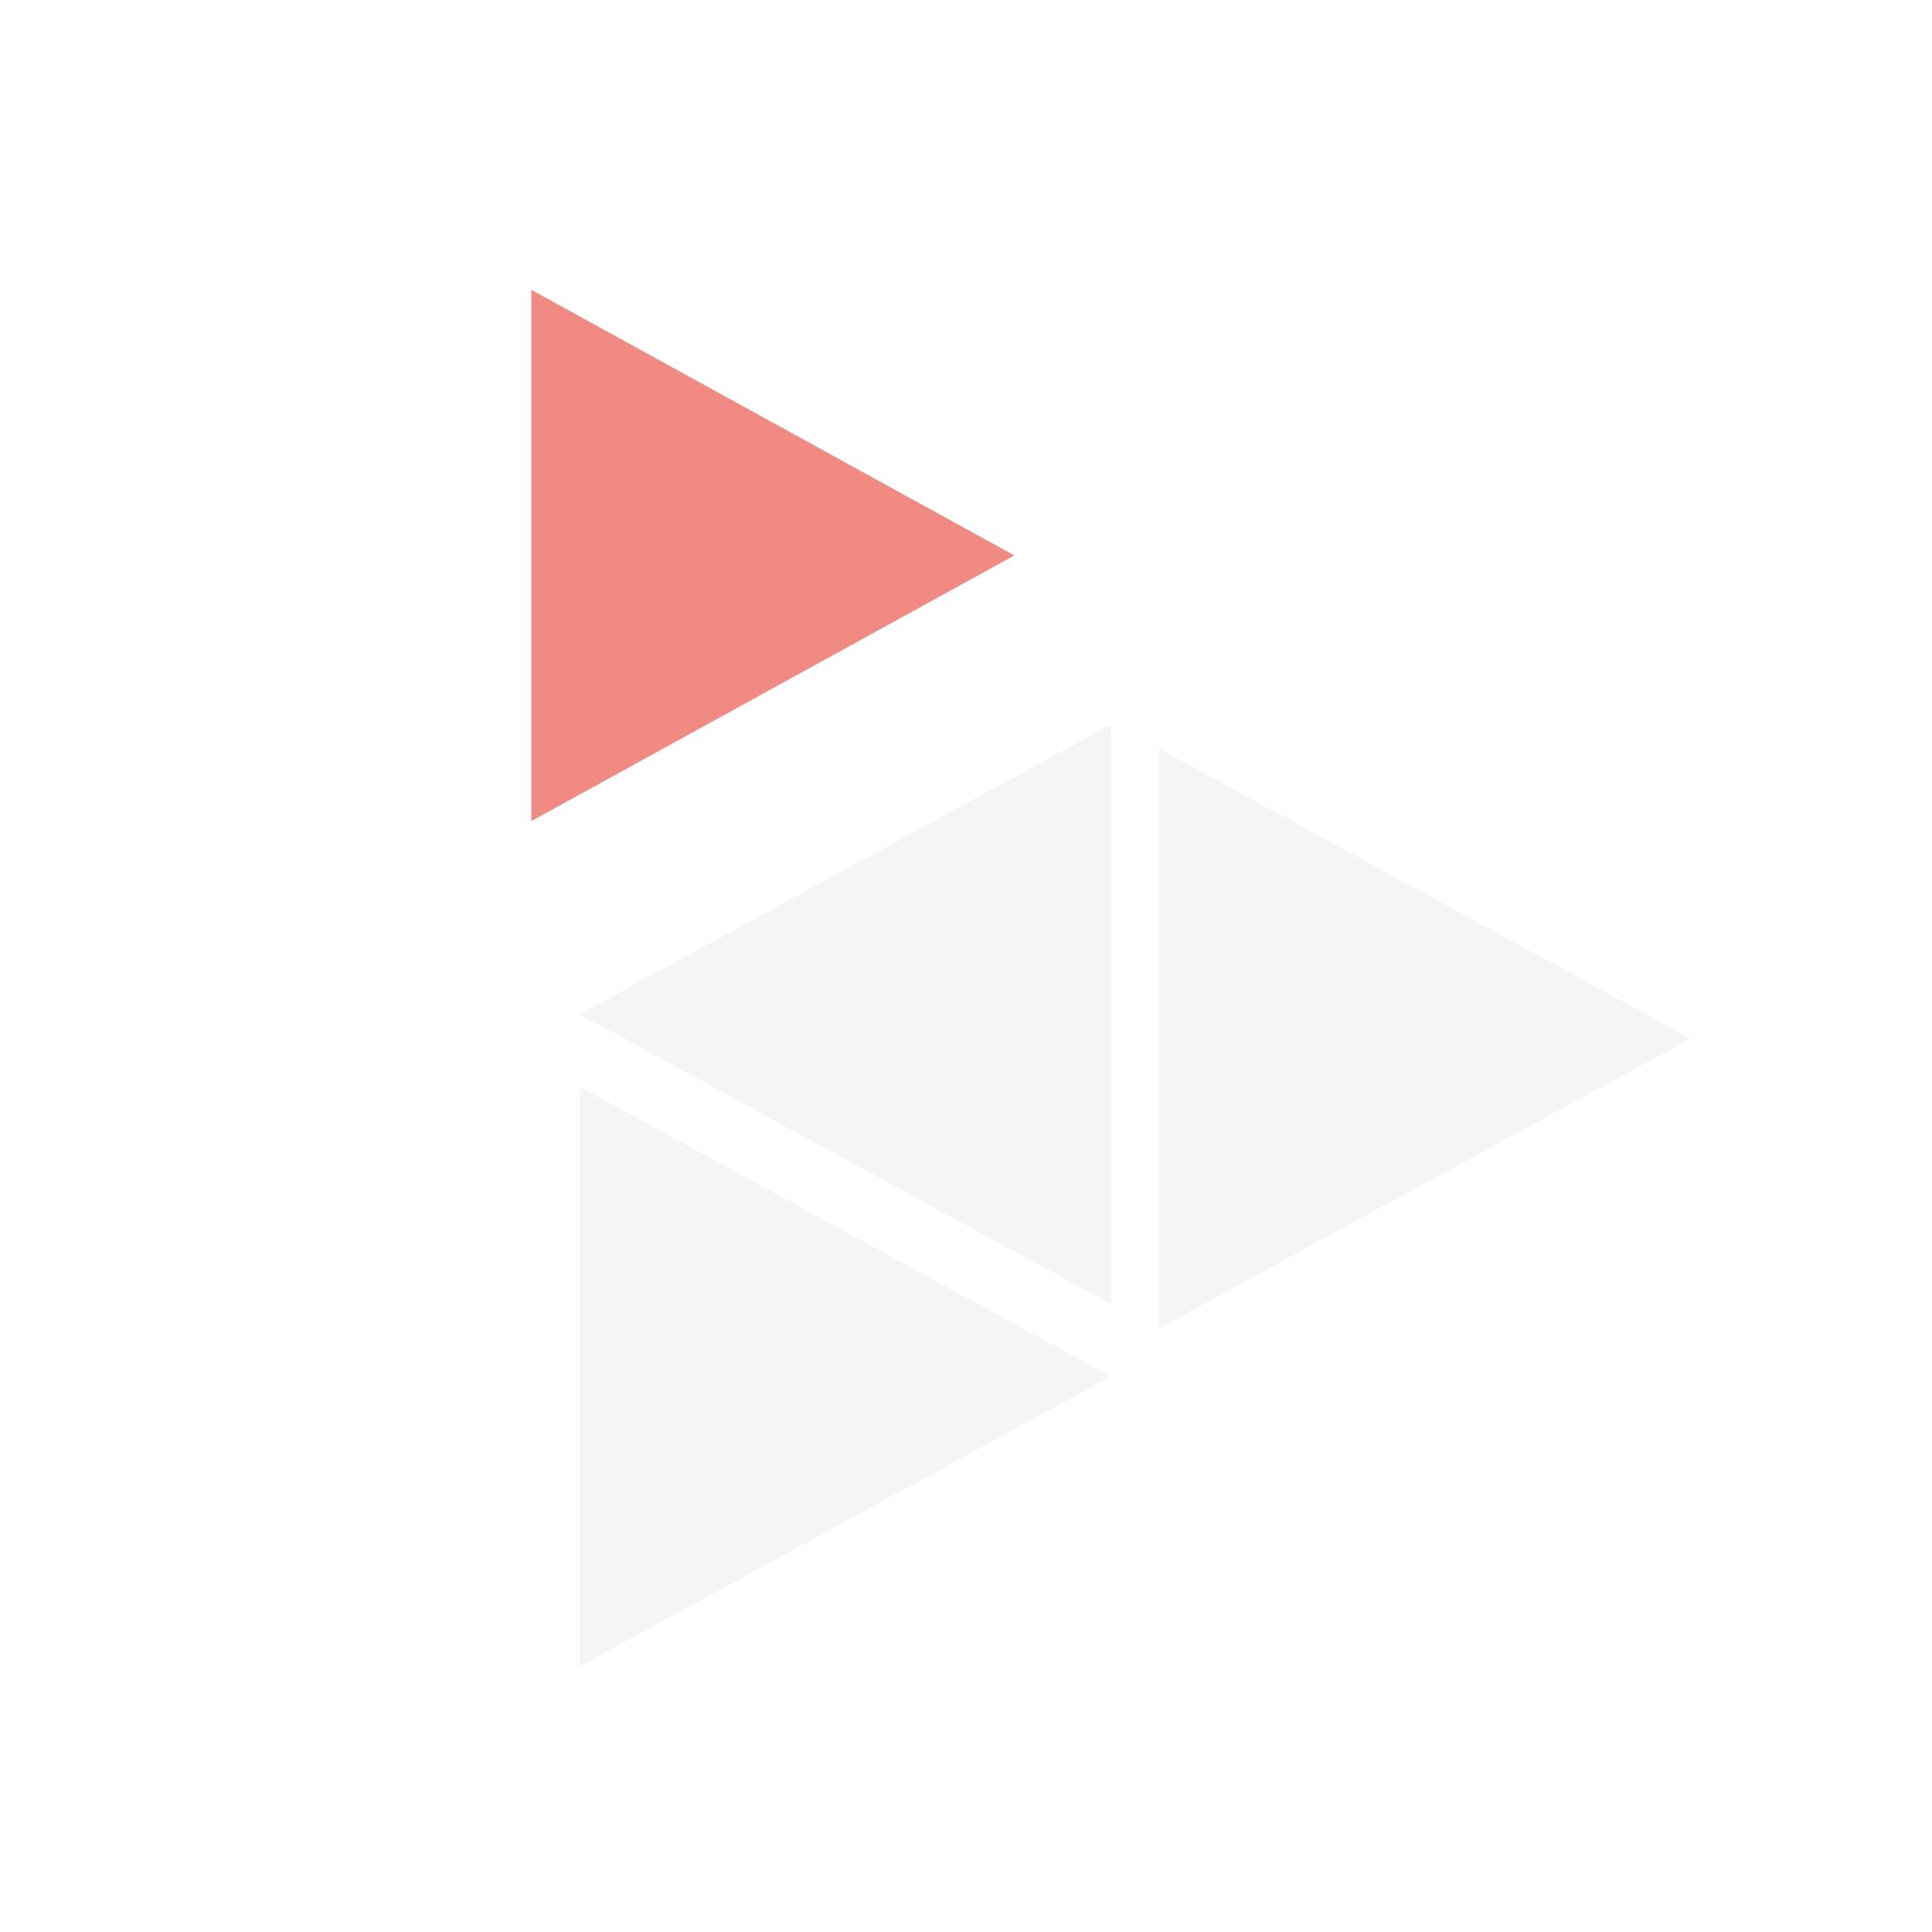
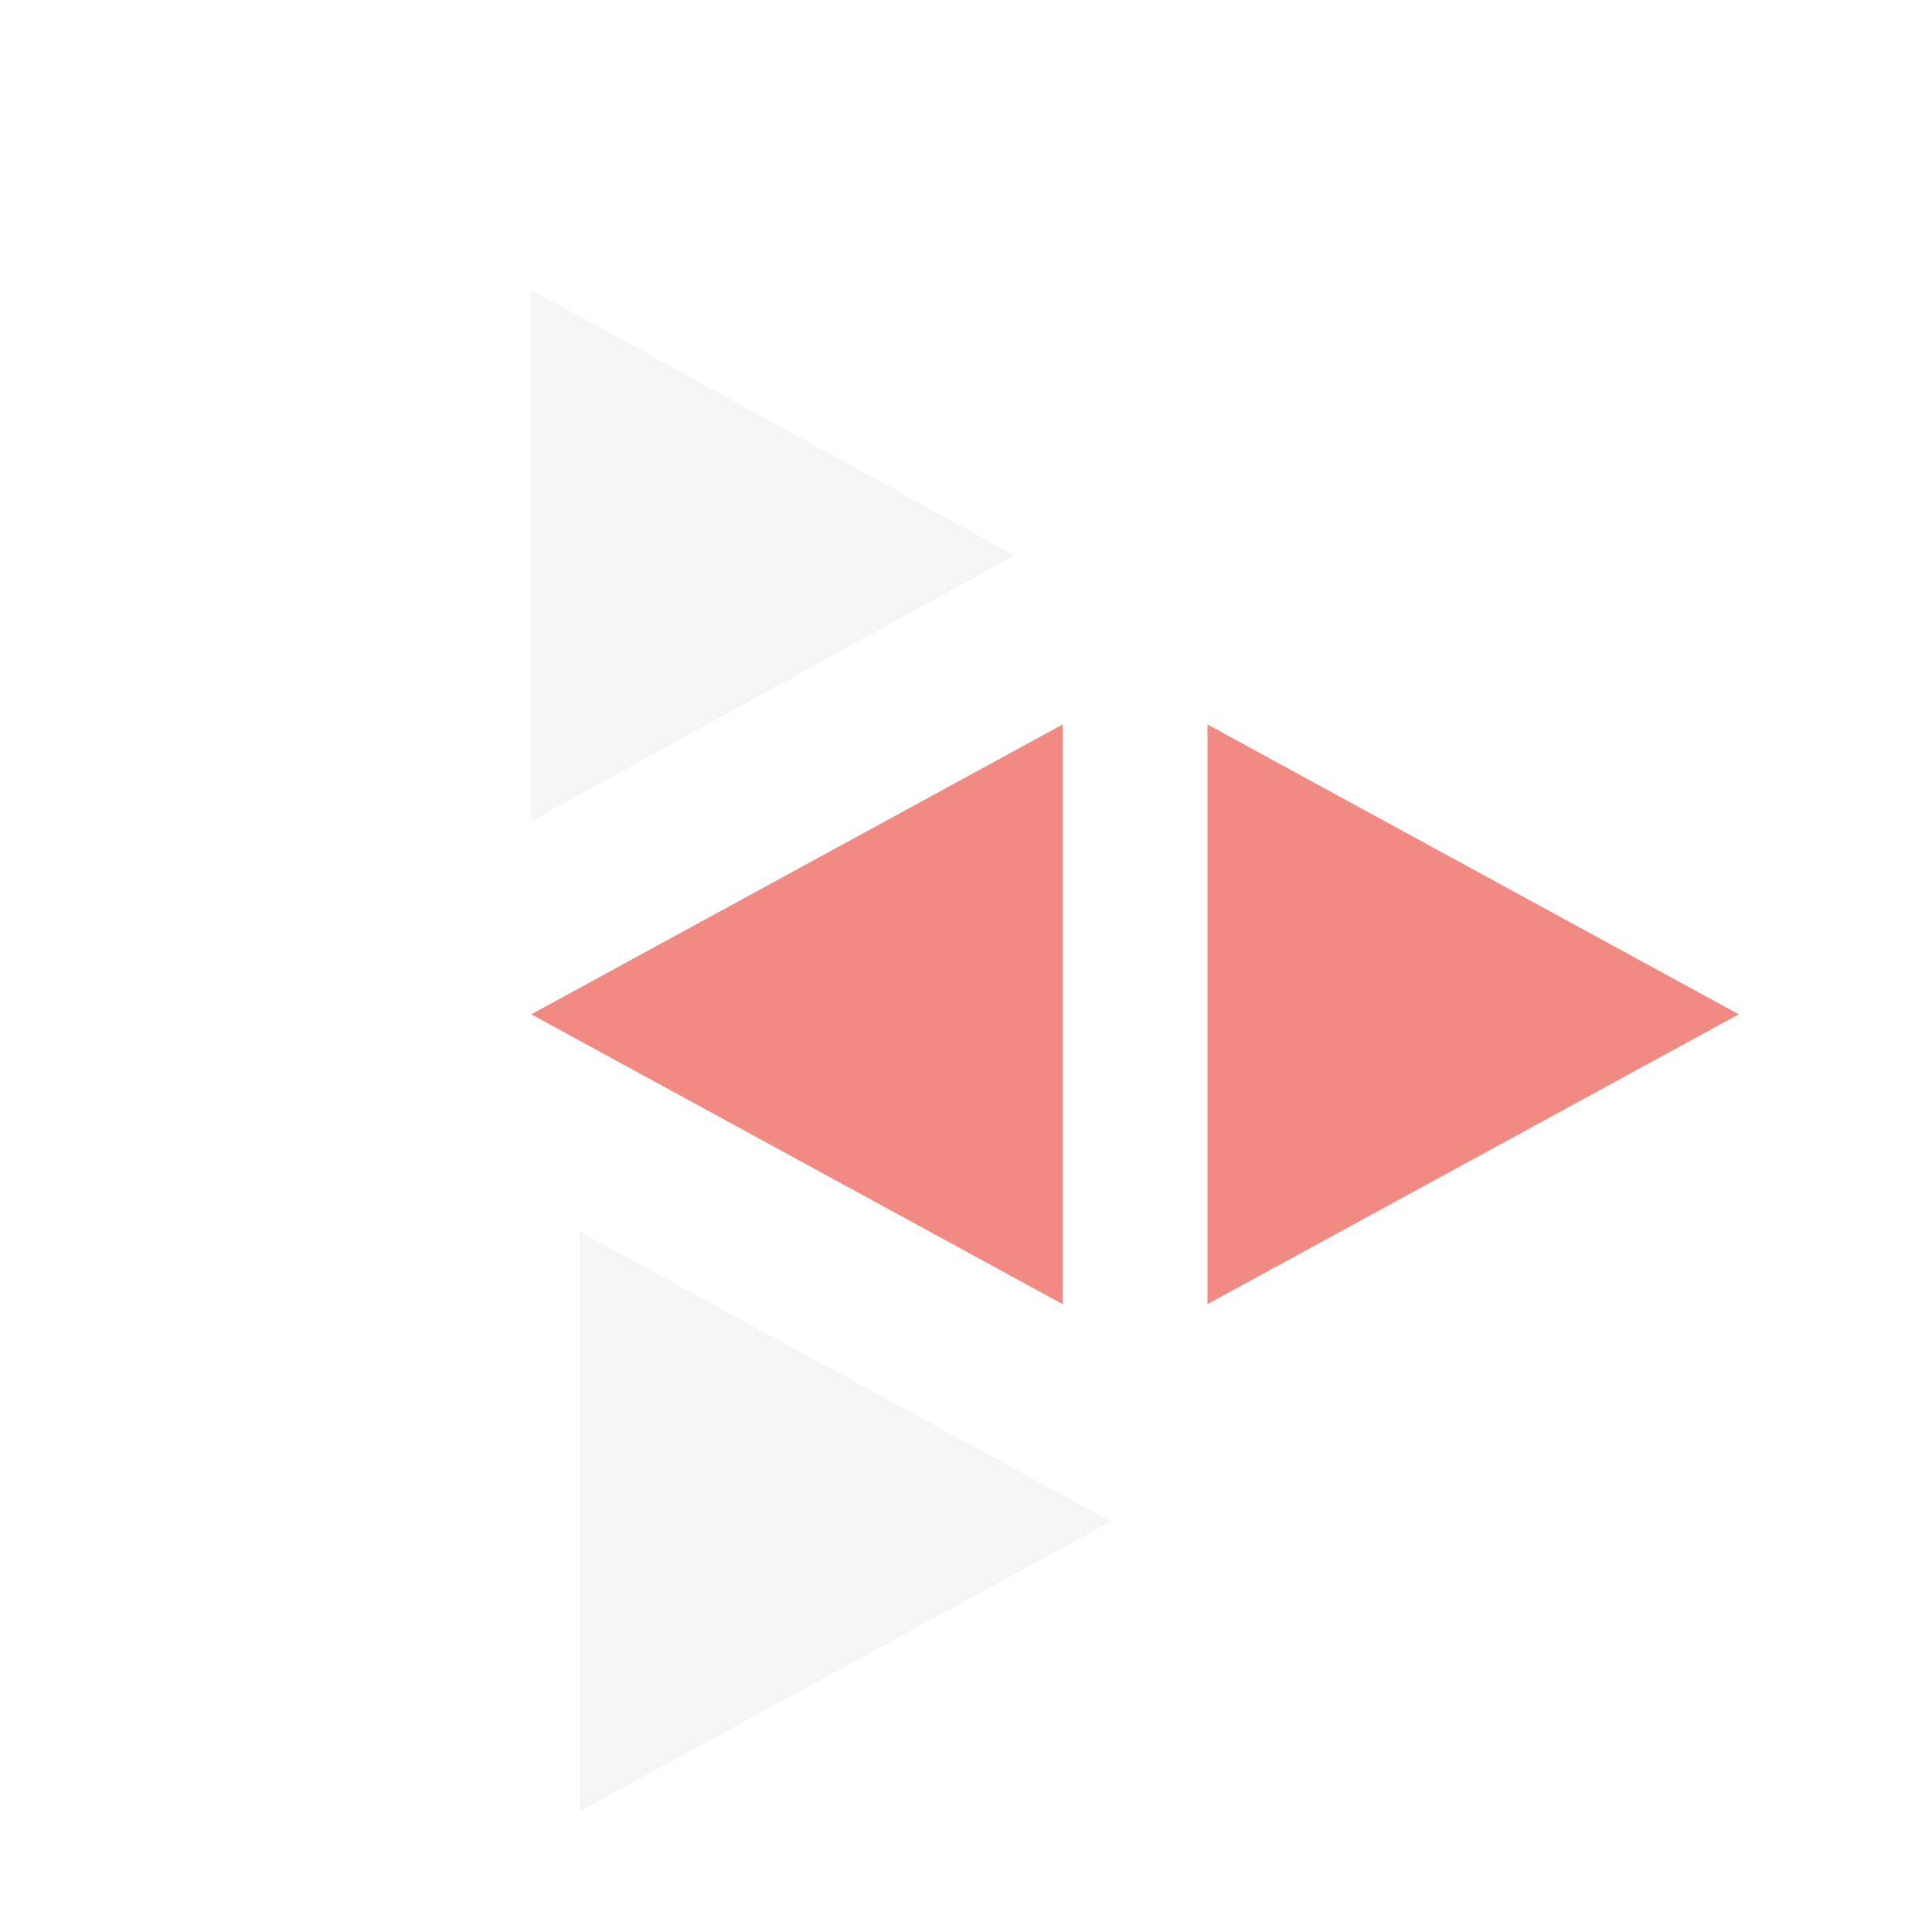
<svg xmlns="http://www.w3.org/2000/svg" viewBox="0 0 40 40" fill="none">
-   <path d="m11 6 10 5.5L11 17Z" fill="#f08a83" />
-   <path d="M12 21 23 15 23 27Z" fill="#f5f5f7" />
-   <path d="M24 15.5 35 21.5 24 27.5Z" fill="#f5f5f7" />
-   <path d="M12 22.5 23 28.5 12 34.5Z" fill="#f5f5f7" />
+   <path d="m11 6 10 5.5L11 17Z" fill="#f5f5f7" />
+   <path d="M11 21 22 15 22 27Z" fill="#f08a83" />
+   <path d="M25 15 36 21 25 27Z" fill="#f08a83" />
+   <path d="M12 25.5 23 31.5 12 37.5Z" fill="#f5f5f7" />
</svg>
